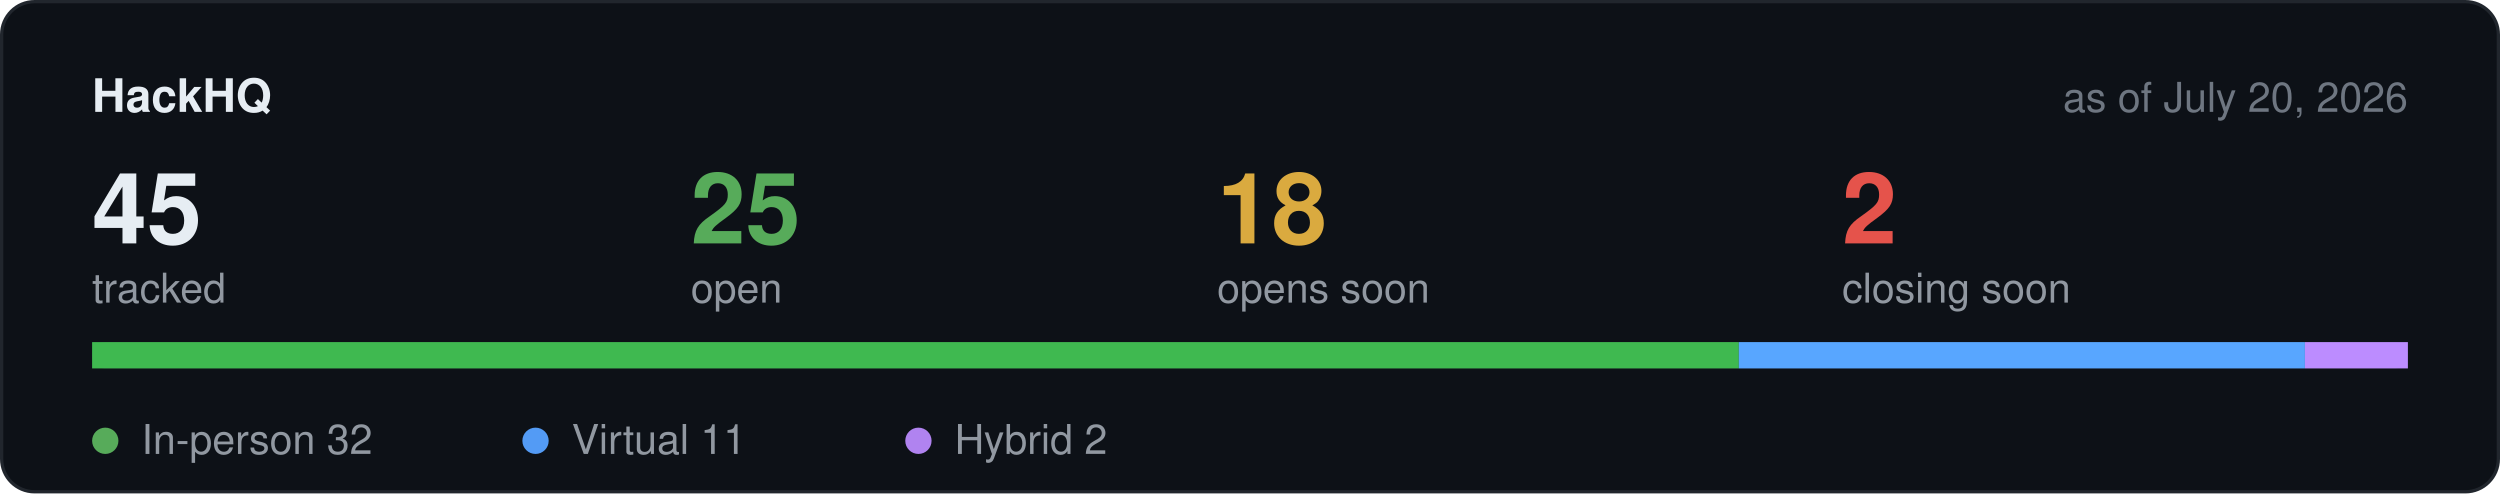
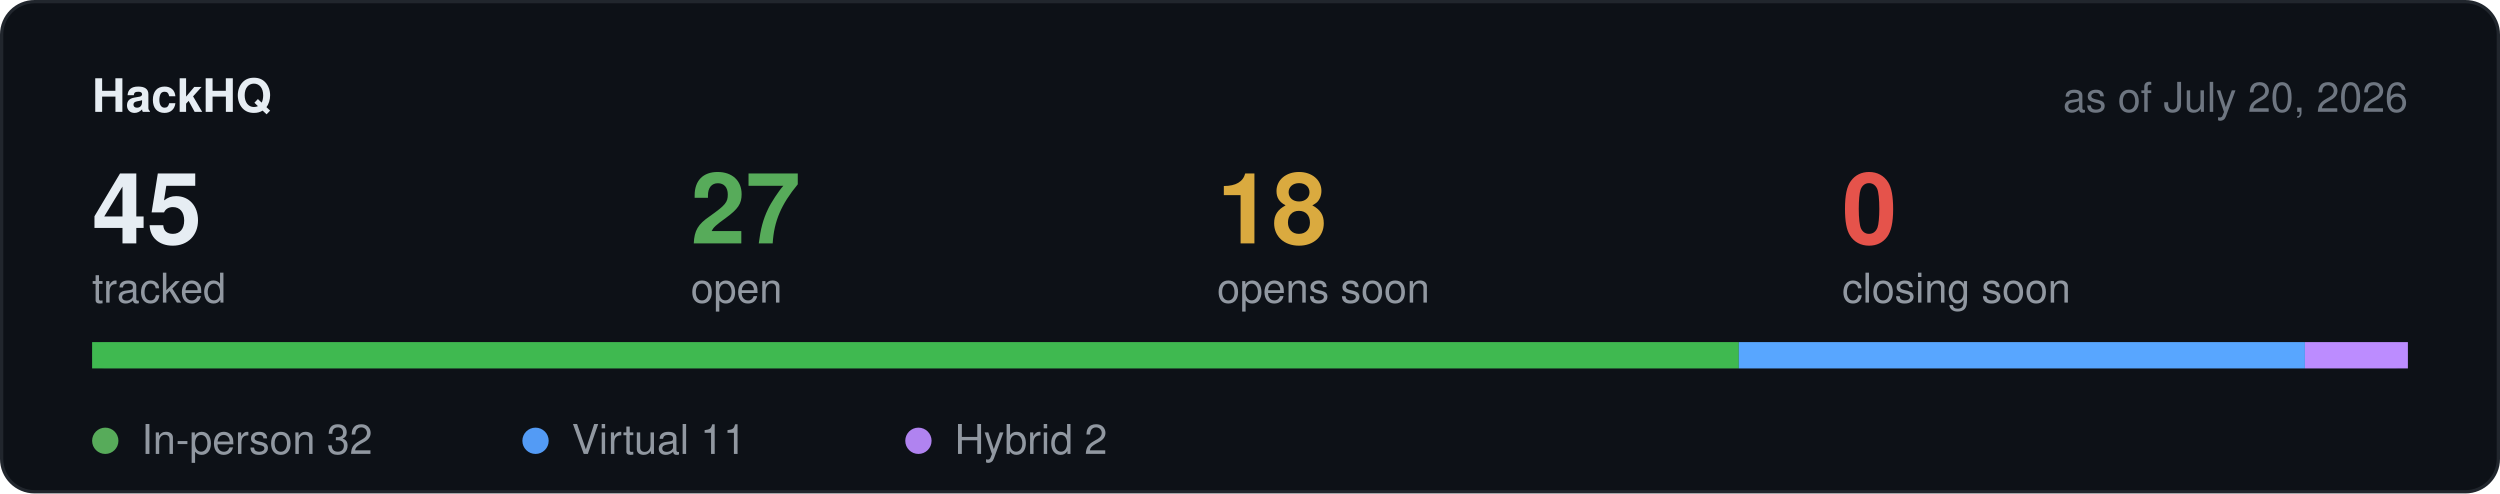
<svg xmlns="http://www.w3.org/2000/svg" width="760" height="150" viewBox="0 0 760 150" role="img" aria-label="Hackathon stats">
  <rect x="0.5" y="0.5" width="759" height="149" rx="10" fill="#0d1117" stroke="#21262d" />
  <text x="28" y="34" font-family="-apple-system,BlinkMacSystemFont,Segoe UI,Helvetica,Arial,sans-serif" font-size="14" font-weight="600" fill="#e6edf3">HackHQ</text>
  <text x="732" y="34" text-anchor="end" font-family="-apple-system,BlinkMacSystemFont,Segoe UI,Helvetica,Arial,sans-serif" font-size="12.5" fill="#6e7681">as of July 20, 2026</text>
  <text x="28" y="74" font-family="-apple-system,BlinkMacSystemFont,Segoe UI,Helvetica,Arial,sans-serif" font-size="30" font-weight="600" fill="#e6edf3">45</text>
  <text x="28" y="92" font-family="-apple-system,BlinkMacSystemFont,Segoe UI,Helvetica,Arial,sans-serif" font-size="12.5" fill="#9198a1">tracked</text>
-   <text x="210" y="74" font-family="-apple-system,BlinkMacSystemFont,Segoe UI,Helvetica,Arial,sans-serif" font-size="30" font-weight="600" fill="#57ab5a">25</text>
+   <text x="210" y="74" font-family="-apple-system,BlinkMacSystemFont,Segoe UI,Helvetica,Arial,sans-serif" font-size="30" font-weight="600" fill="#57ab5a">27</text>
  <text x="210" y="92" font-family="-apple-system,BlinkMacSystemFont,Segoe UI,Helvetica,Arial,sans-serif" font-size="12.5" fill="#9198a1">open</text>
  <text x="370" y="74" font-family="-apple-system,BlinkMacSystemFont,Segoe UI,Helvetica,Arial,sans-serif" font-size="30" font-weight="600" fill="#daaa3f">18</text>
  <text x="370" y="92" font-family="-apple-system,BlinkMacSystemFont,Segoe UI,Helvetica,Arial,sans-serif" font-size="12.5" fill="#9198a1">opens soon</text>
-   <text x="560" y="74" font-family="-apple-system,BlinkMacSystemFont,Segoe UI,Helvetica,Arial,sans-serif" font-size="30" font-weight="600" fill="#e5534b">2</text>
+   <text x="560" y="74" font-family="-apple-system,BlinkMacSystemFont,Segoe UI,Helvetica,Arial,sans-serif" font-size="30" font-weight="600" fill="#e5534b">0</text>
  <text x="560" y="92" font-family="-apple-system,BlinkMacSystemFont,Segoe UI,Helvetica,Arial,sans-serif" font-size="12.5" fill="#9198a1">closing soon</text>
  <rect x="28" y="104" width="704" height="8" rx="4" fill="#21262d" />
  <rect x="28.0" y="104" width="500.6" height="8" fill="#3fb950" />
  <rect x="528.6" y="104" width="172.1" height="8" fill="#58a6ff" />
  <rect x="700.7" y="104" width="31.3" height="8" fill="#bc8cff" />
  <circle cx="32" cy="134" r="4" fill="#57ab5a" />
  <text x="43" y="138" font-family="-apple-system,BlinkMacSystemFont,Segoe UI,Helvetica,Arial,sans-serif" font-size="12.5" fill="#9198a1">In-person 32</text>
  <circle cx="162.8" cy="134" r="4" fill="#539bf5" />
  <text x="173.8" y="138" font-family="-apple-system,BlinkMacSystemFont,Segoe UI,Helvetica,Arial,sans-serif" font-size="12.5" fill="#9198a1">Virtual 11</text>
  <circle cx="279.2" cy="134" r="4" fill="#b083f0" />
  <text x="290.2" y="138" font-family="-apple-system,BlinkMacSystemFont,Segoe UI,Helvetica,Arial,sans-serif" font-size="12.5" fill="#9198a1">Hybrid 2</text>
</svg>
